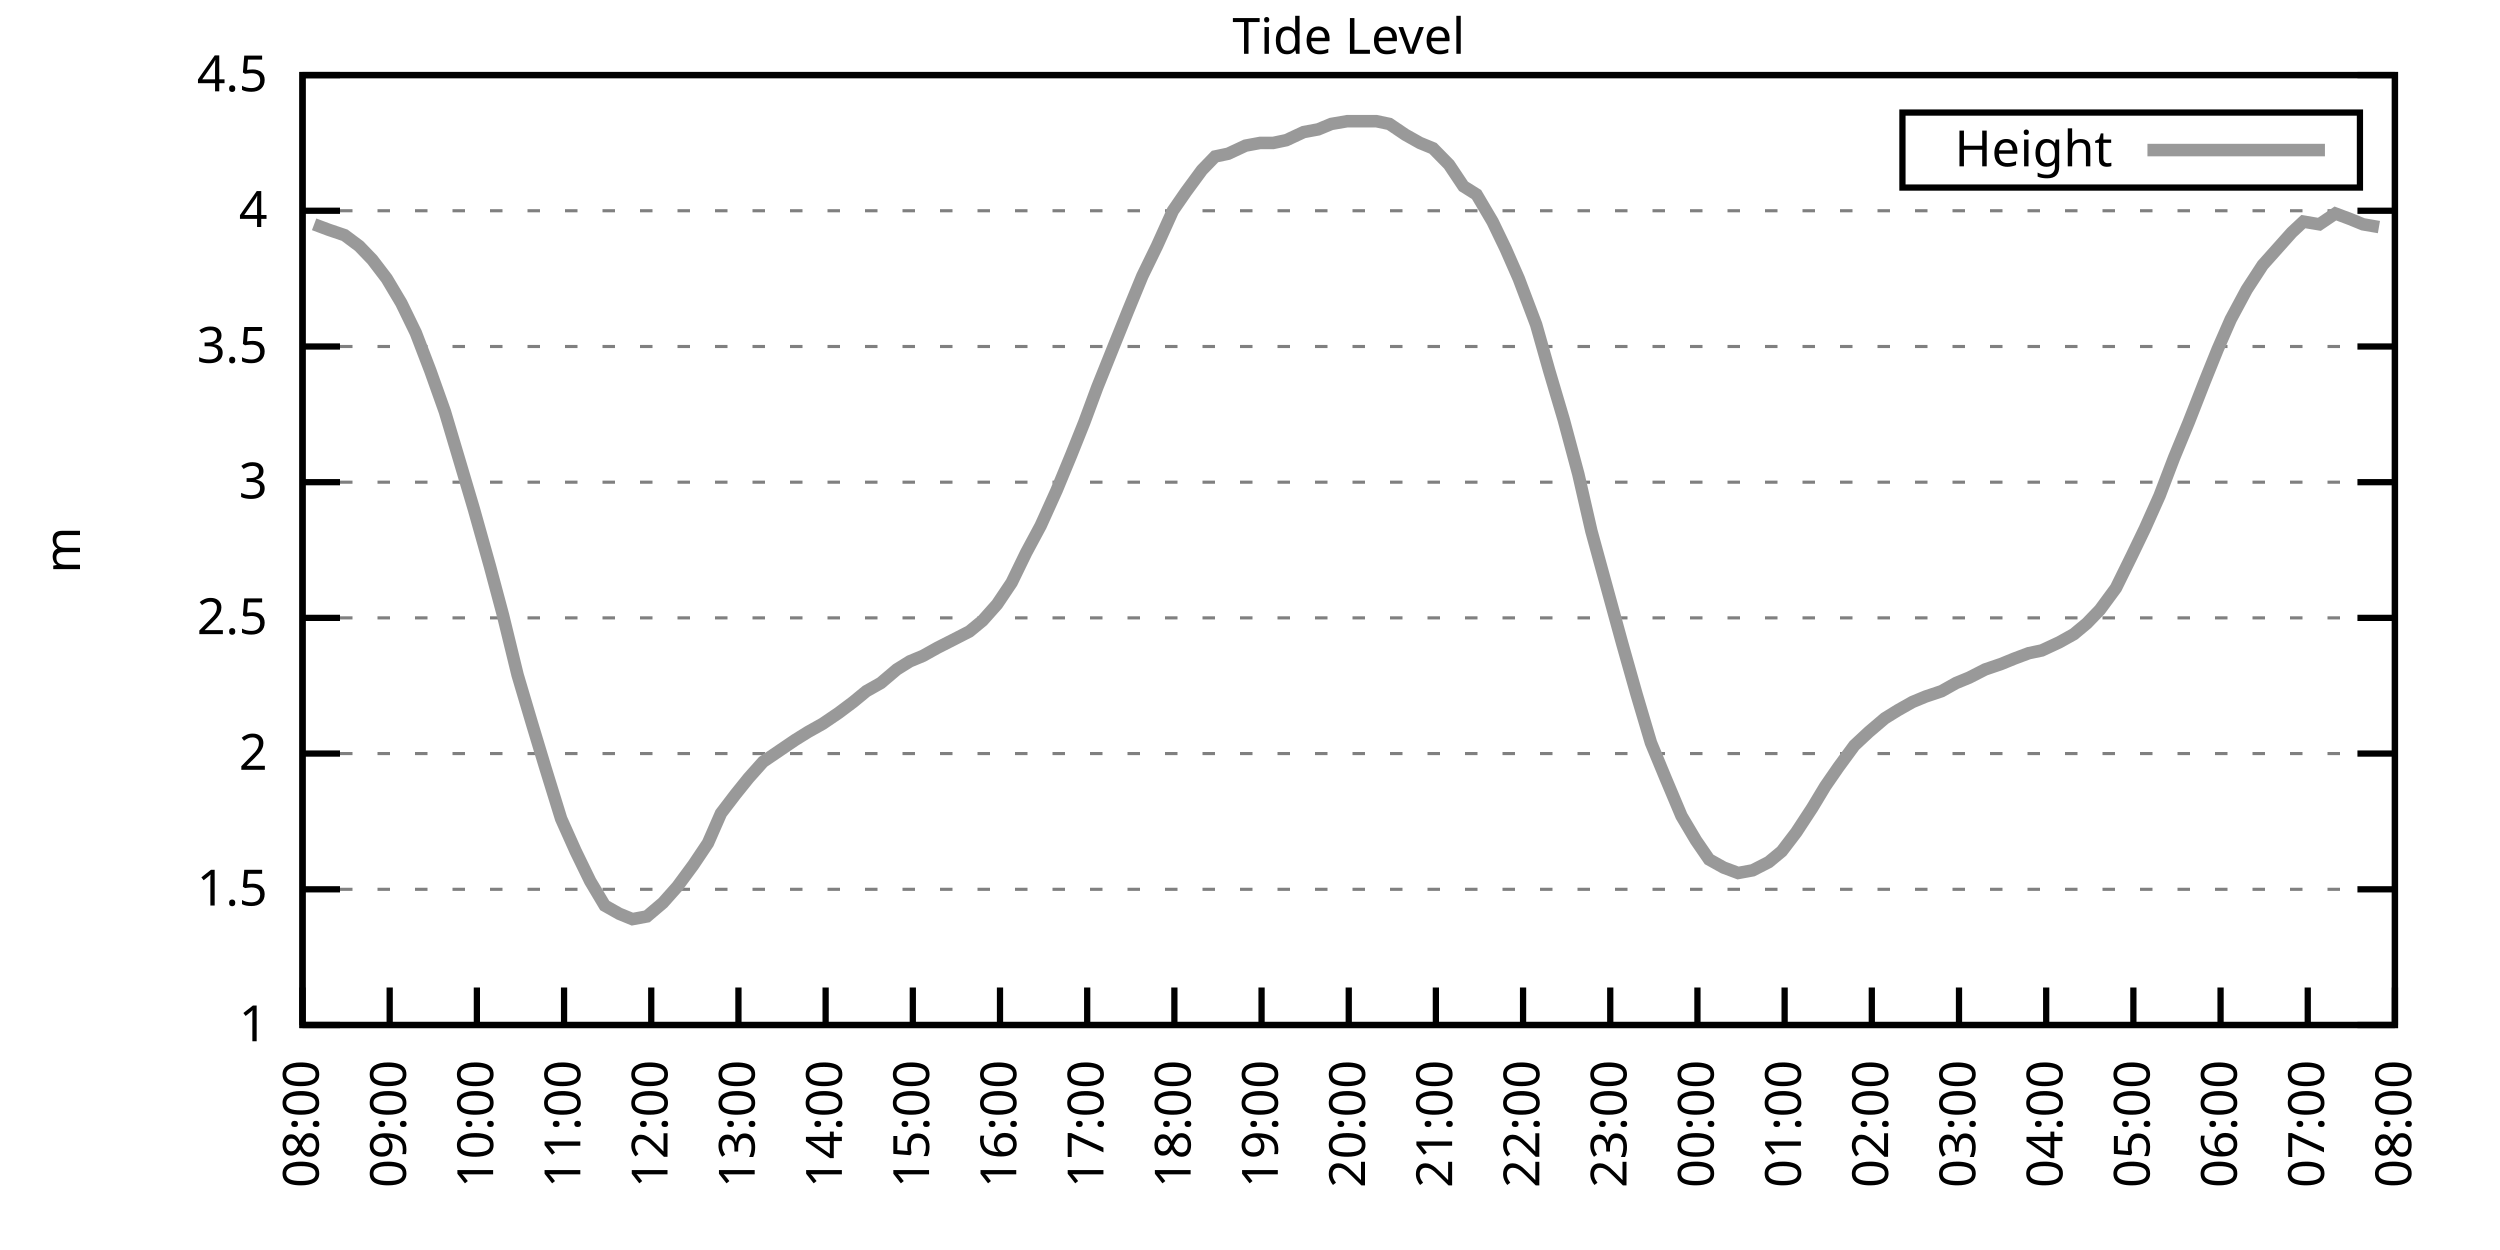
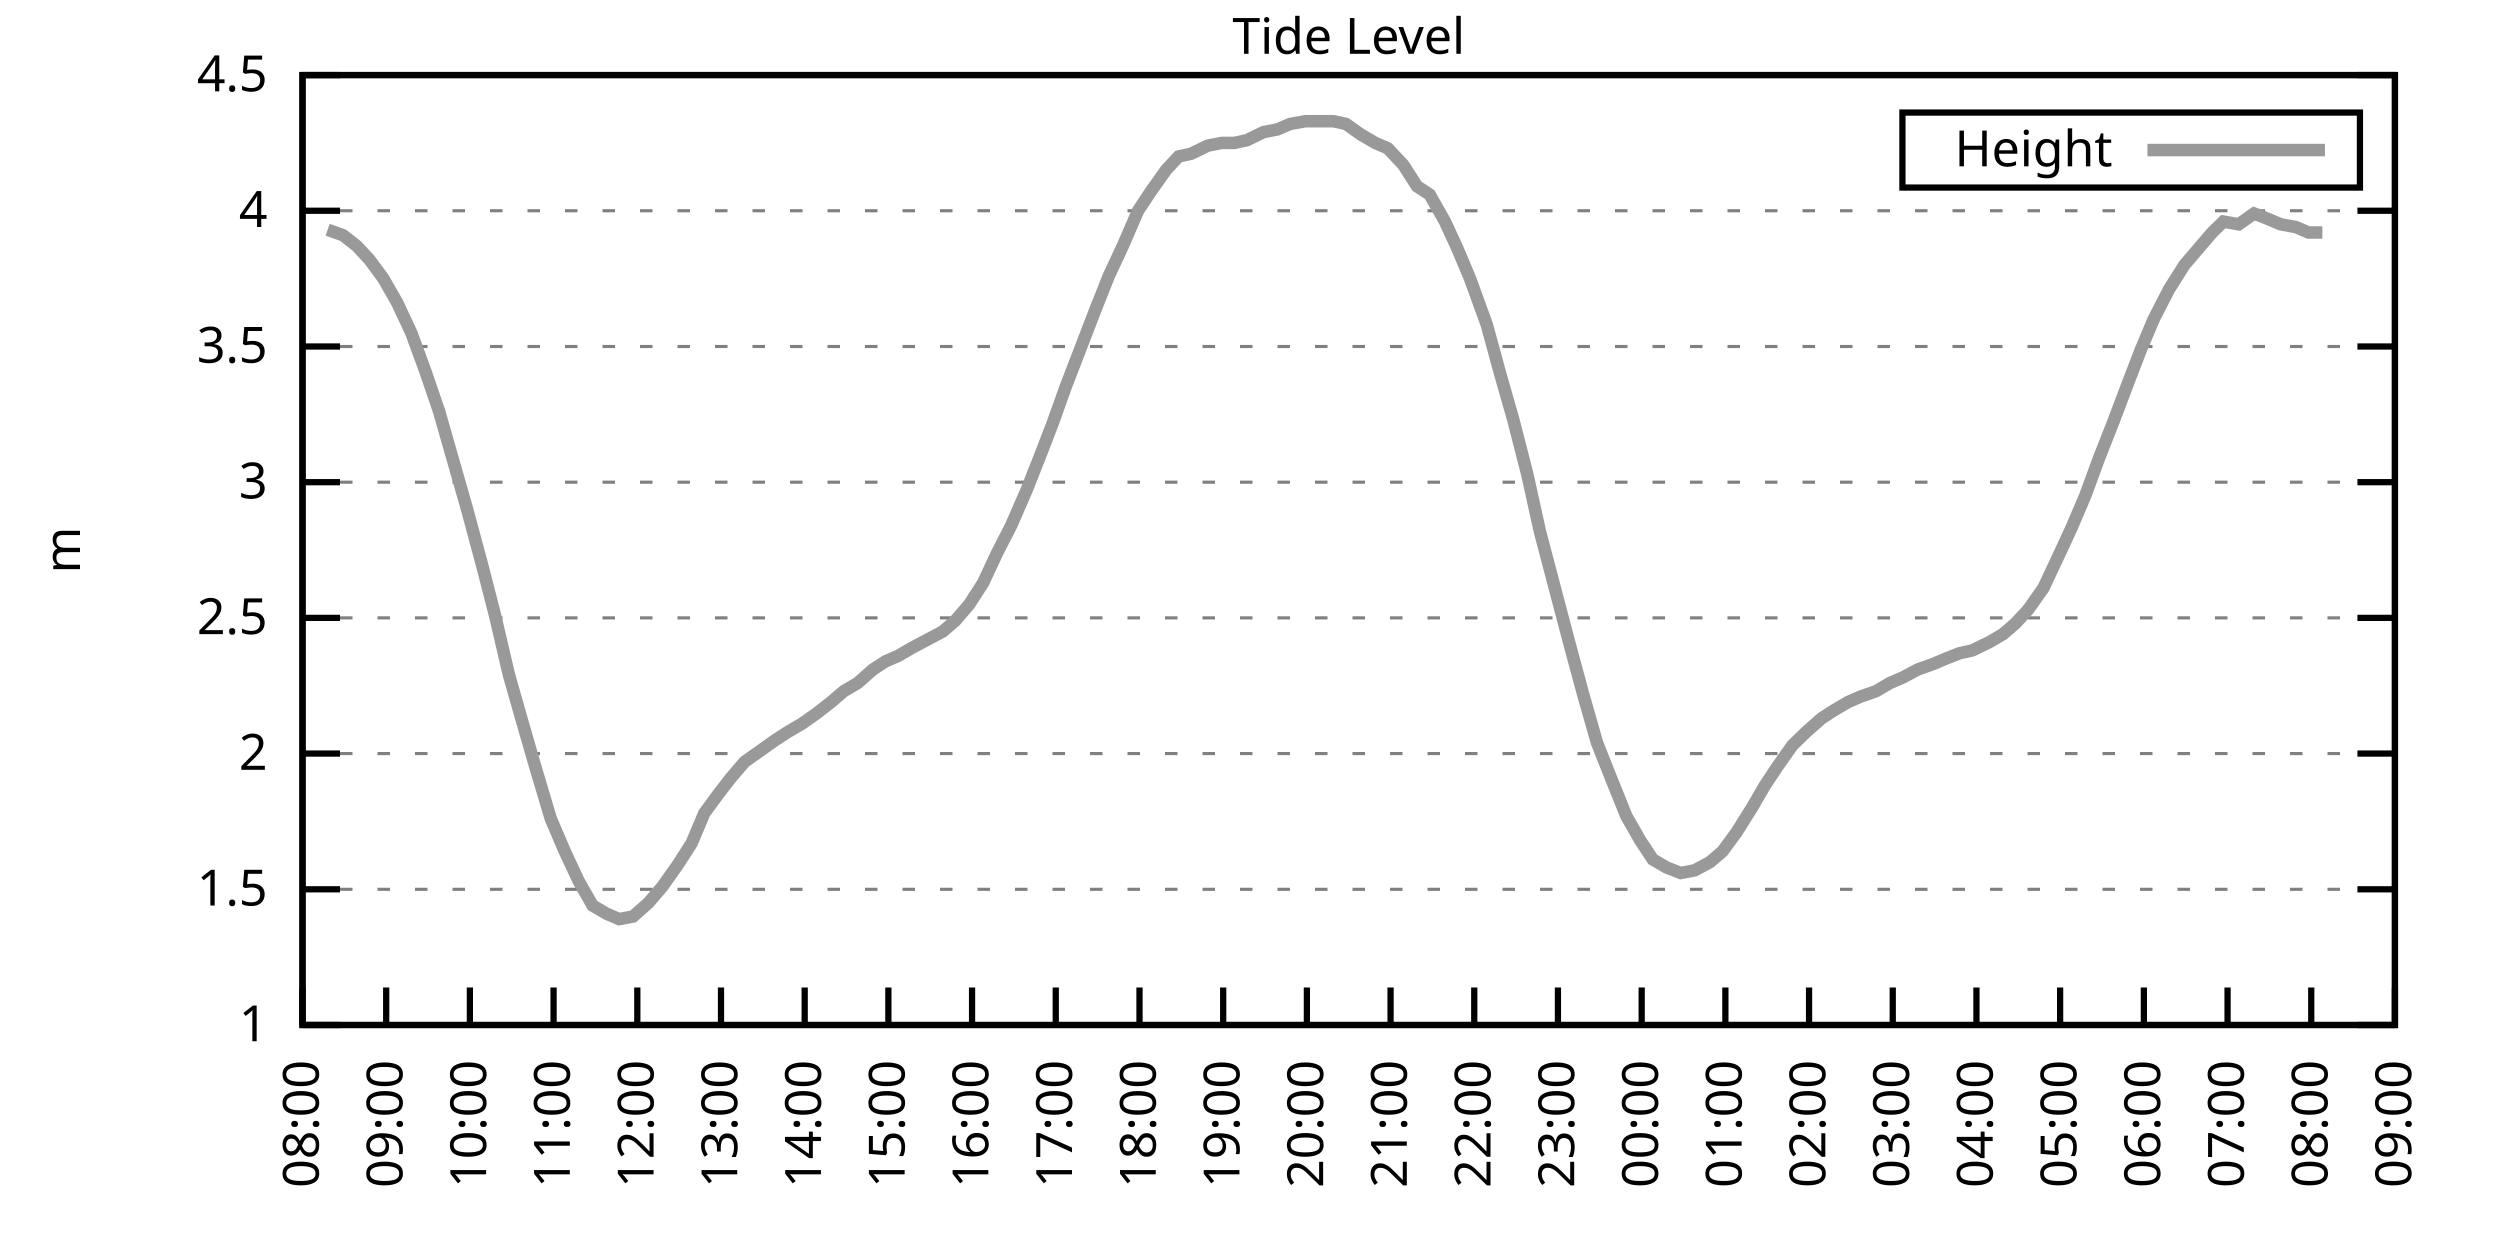
<svg xmlns="http://www.w3.org/2000/svg" xmlns:xlink="http://www.w3.org/1999/xlink" width="400" height="200" viewBox="0 0 400 200">
  <g id="gnuplot_canvas">
    <rect x="0" y="0" width="400" height="200" fill="none" />
    <defs>
      <circle id="gpDot" r="0.5" stroke-width="0.5" stroke="currentColor" />
      <path id="gpPt0" stroke-width="0.333" stroke="currentColor" d="M-1,0 h2 M0,-1 v2" />
      <path id="gpPt1" stroke-width="0.333" stroke="currentColor" d="M-1,-1 L1,1 M1,-1 L-1,1" />
      <path id="gpPt2" stroke-width="0.333" stroke="currentColor" d="M-1,0 L1,0 M0,-1 L0,1 M-1,-1 L1,1 M-1,1 L1,-1" />
      <rect id="gpPt3" stroke-width="0.333" stroke="currentColor" x="-1" y="-1" width="2" height="2" />
      <rect id="gpPt4" stroke-width="0.333" stroke="currentColor" fill="currentColor" x="-1" y="-1" width="2" height="2" />
      <circle id="gpPt5" stroke-width="0.333" stroke="currentColor" cx="0" cy="0" r="1" />
      <use xlink:href="#gpPt5" id="gpPt6" fill="currentColor" stroke="none" />
      <path id="gpPt7" stroke-width="0.333" stroke="currentColor" d="M0,-1.33 L-1.33,0.67 L1.33,0.67 z" />
      <use xlink:href="#gpPt7" id="gpPt8" fill="currentColor" stroke="none" />
      <use xlink:href="#gpPt7" id="gpPt9" stroke="currentColor" transform="rotate(180)" />
      <use xlink:href="#gpPt9" id="gpPt10" fill="currentColor" stroke="none" />
      <use xlink:href="#gpPt3" id="gpPt11" stroke="currentColor" transform="rotate(45)" />
      <use xlink:href="#gpPt11" id="gpPt12" fill="currentColor" stroke="none" />
      <path id="gpPt13" stroke-width="0.333" stroke="currentColor" d="M0,1.330 L1.265,0.411 L0.782,-1.067 L-0.782,-1.076 L-1.265,0.411 z" />
      <use xlink:href="#gpPt13" id="gpPt14" fill="currentColor" stroke="none" />
      <filter id="textbox" filterUnits="objectBoundingBox" x="0" y="0" height="1" width="1">
        <feFlood flood-color="white" flood-opacity="1" result="bgnd" />
        <feComposite in="SourceGraphic" in2="bgnd" operator="atop" />
      </filter>
      <filter id="greybox" filterUnits="objectBoundingBox" x="0" y="0" height="1" width="1">
        <feFlood flood-color="lightgrey" flood-opacity="1" result="grey" />
        <feComposite in="SourceGraphic" in2="grey" operator="atop" />
      </filter>
    </defs>
    <g fill="none" color="white" stroke="currentColor" stroke-width="1.00" stroke-linecap="butt" stroke-linejoin="miter">
</g>
    <g fill="none" color="black" stroke="currentColor" stroke-width="1.00" stroke-linecap="butt" stroke-linejoin="miter">
      <g stroke="none" shape-rendering="crispEdges">
        <polygon fill="rgb(255, 255, 255)" points="48.40,164.00 383.18,164.00 383.18,12.02 48.40,12.02 " />
      </g>
    </g>
    <g fill="none" color="black" stroke="currentColor" stroke-width="1.00" stroke-linecap="butt" stroke-linejoin="miter">
</g>
    <g fill="none" color="black" stroke="black" stroke-width="0.50" stroke-linecap="butt" stroke-linejoin="miter">
</g>
    <g fill="none" color="gray" stroke="currentColor" stroke-width="0.50" stroke-linecap="butt" stroke-linejoin="miter">
      <path stroke="gray" stroke-dasharray="2,4" class="gridline" d="M48.40,164.00 L383.19,164.00  " />
    </g>
    <g fill="none" color="gray" stroke="gray" stroke-width="1.00" stroke-linecap="butt" stroke-linejoin="miter">
</g>
    <g fill="none" color="black" stroke="currentColor" stroke-width="1.00" stroke-linecap="butt" stroke-linejoin="miter">
      <path stroke="black" d="M48.40,164.00 L54.40,164.00 M383.19,164.00 L377.19,164.00  " />
      <g transform="translate(42.80,166.60)" stroke="none" fill="black" font-family="Sans" font-size="8.00" text-anchor="end">
        <text>
          <tspan font-family="Sans"> 1</tspan>
        </text>
      </g>
    </g>
    <g fill="none" color="black" stroke="currentColor" stroke-width="1.00" stroke-linecap="butt" stroke-linejoin="miter">
</g>
    <g fill="none" color="black" stroke="black" stroke-width="0.50" stroke-linecap="butt" stroke-linejoin="miter">
</g>
    <g fill="none" color="gray" stroke="currentColor" stroke-width="0.50" stroke-linecap="butt" stroke-linejoin="miter">
      <path stroke="gray" stroke-dasharray="2,4" class="gridline" d="M48.40,142.29 L383.19,142.29  " />
    </g>
    <g fill="none" color="gray" stroke="gray" stroke-width="1.00" stroke-linecap="butt" stroke-linejoin="miter">
</g>
    <g fill="none" color="black" stroke="currentColor" stroke-width="1.00" stroke-linecap="butt" stroke-linejoin="miter">
      <path stroke="black" d="M48.40,142.29 L54.40,142.29 M383.19,142.29 L377.19,142.29  " />
      <g transform="translate(42.80,144.89)" stroke="none" fill="black" font-family="Sans" font-size="8.00" text-anchor="end">
        <text>
          <tspan font-family="Sans"> 1.5</tspan>
        </text>
      </g>
    </g>
    <g fill="none" color="black" stroke="currentColor" stroke-width="1.00" stroke-linecap="butt" stroke-linejoin="miter">
</g>
    <g fill="none" color="black" stroke="black" stroke-width="0.50" stroke-linecap="butt" stroke-linejoin="miter">
</g>
    <g fill="none" color="gray" stroke="currentColor" stroke-width="0.50" stroke-linecap="butt" stroke-linejoin="miter">
      <path stroke="gray" stroke-dasharray="2,4" class="gridline" d="M48.40,120.57 L383.19,120.57  " />
    </g>
    <g fill="none" color="gray" stroke="gray" stroke-width="1.00" stroke-linecap="butt" stroke-linejoin="miter">
</g>
    <g fill="none" color="black" stroke="currentColor" stroke-width="1.00" stroke-linecap="butt" stroke-linejoin="miter">
      <path stroke="black" d="M48.40,120.57 L54.40,120.57 M383.19,120.57 L377.19,120.57  " />
      <g transform="translate(42.80,123.17)" stroke="none" fill="black" font-family="Sans" font-size="8.00" text-anchor="end">
        <text>
          <tspan font-family="Sans"> 2</tspan>
        </text>
      </g>
    </g>
    <g fill="none" color="black" stroke="currentColor" stroke-width="1.00" stroke-linecap="butt" stroke-linejoin="miter">
</g>
    <g fill="none" color="black" stroke="black" stroke-width="0.50" stroke-linecap="butt" stroke-linejoin="miter">
</g>
    <g fill="none" color="gray" stroke="currentColor" stroke-width="0.50" stroke-linecap="butt" stroke-linejoin="miter">
      <path stroke="gray" stroke-dasharray="2,4" class="gridline" d="M48.40,98.86 L383.19,98.86  " />
    </g>
    <g fill="none" color="gray" stroke="gray" stroke-width="1.00" stroke-linecap="butt" stroke-linejoin="miter">
</g>
    <g fill="none" color="black" stroke="currentColor" stroke-width="1.00" stroke-linecap="butt" stroke-linejoin="miter">
      <path stroke="black" d="M48.40,98.86 L54.40,98.86 M383.19,98.86 L377.19,98.86  " />
      <g transform="translate(42.80,101.46)" stroke="none" fill="black" font-family="Sans" font-size="8.00" text-anchor="end">
        <text>
          <tspan font-family="Sans"> 2.5</tspan>
        </text>
      </g>
    </g>
    <g fill="none" color="black" stroke="currentColor" stroke-width="1.00" stroke-linecap="butt" stroke-linejoin="miter">
</g>
    <g fill="none" color="black" stroke="black" stroke-width="0.50" stroke-linecap="butt" stroke-linejoin="miter">
</g>
    <g fill="none" color="gray" stroke="currentColor" stroke-width="0.50" stroke-linecap="butt" stroke-linejoin="miter">
      <path stroke="gray" stroke-dasharray="2,4" class="gridline" d="M48.40,77.15 L383.19,77.15  " />
    </g>
    <g fill="none" color="gray" stroke="gray" stroke-width="1.00" stroke-linecap="butt" stroke-linejoin="miter">
</g>
    <g fill="none" color="black" stroke="currentColor" stroke-width="1.00" stroke-linecap="butt" stroke-linejoin="miter">
      <path stroke="black" d="M48.40,77.15 L54.40,77.15 M383.19,77.15 L377.19,77.15  " />
      <g transform="translate(42.80,79.75)" stroke="none" fill="black" font-family="Sans" font-size="8.00" text-anchor="end">
        <text>
          <tspan font-family="Sans"> 3</tspan>
        </text>
      </g>
    </g>
    <g fill="none" color="black" stroke="currentColor" stroke-width="1.00" stroke-linecap="butt" stroke-linejoin="miter">
</g>
    <g fill="none" color="black" stroke="black" stroke-width="0.50" stroke-linecap="butt" stroke-linejoin="miter">
</g>
    <g fill="none" color="gray" stroke="currentColor" stroke-width="0.50" stroke-linecap="butt" stroke-linejoin="miter">
      <path stroke="gray" stroke-dasharray="2,4" class="gridline" d="M48.40,55.44 L383.19,55.44  " />
    </g>
    <g fill="none" color="gray" stroke="gray" stroke-width="1.00" stroke-linecap="butt" stroke-linejoin="miter">
</g>
    <g fill="none" color="black" stroke="currentColor" stroke-width="1.00" stroke-linecap="butt" stroke-linejoin="miter">
      <path stroke="black" d="M48.40,55.44 L54.40,55.44 M383.19,55.44 L377.19,55.44  " />
      <g transform="translate(42.80,58.04)" stroke="none" fill="black" font-family="Sans" font-size="8.00" text-anchor="end">
        <text>
          <tspan font-family="Sans"> 3.5</tspan>
        </text>
      </g>
    </g>
    <g fill="none" color="black" stroke="currentColor" stroke-width="1.00" stroke-linecap="butt" stroke-linejoin="miter">
</g>
    <g fill="none" color="black" stroke="black" stroke-width="0.50" stroke-linecap="butt" stroke-linejoin="miter">
</g>
    <g fill="none" color="gray" stroke="currentColor" stroke-width="0.50" stroke-linecap="butt" stroke-linejoin="miter">
      <path stroke="gray" stroke-dasharray="2,4" class="gridline" d="M48.40,33.72 L383.19,33.72  " />
    </g>
    <g fill="none" color="gray" stroke="gray" stroke-width="1.00" stroke-linecap="butt" stroke-linejoin="miter">
</g>
    <g fill="none" color="black" stroke="currentColor" stroke-width="1.00" stroke-linecap="butt" stroke-linejoin="miter">
      <path stroke="black" d="M48.40,33.72 L54.40,33.72 M383.19,33.72 L377.19,33.72  " />
      <g transform="translate(42.80,36.32)" stroke="none" fill="black" font-family="Sans" font-size="8.00" text-anchor="end">
        <text>
          <tspan font-family="Sans"> 4</tspan>
        </text>
      </g>
    </g>
    <g fill="none" color="black" stroke="currentColor" stroke-width="1.00" stroke-linecap="butt" stroke-linejoin="miter">
</g>
    <g fill="none" color="black" stroke="black" stroke-width="0.50" stroke-linecap="butt" stroke-linejoin="miter">
</g>
    <g fill="none" color="gray" stroke="currentColor" stroke-width="0.50" stroke-linecap="butt" stroke-linejoin="miter">
      <path stroke="gray" stroke-dasharray="2,4" class="gridline" d="M48.40,12.01 L383.19,12.01  " />
    </g>
    <g fill="none" color="gray" stroke="gray" stroke-width="1.00" stroke-linecap="butt" stroke-linejoin="miter">
</g>
    <g fill="none" color="black" stroke="currentColor" stroke-width="1.00" stroke-linecap="butt" stroke-linejoin="miter">
      <path stroke="black" d="M48.40,12.01 L54.40,12.01 M383.19,12.01 L377.19,12.01  " />
      <g transform="translate(42.80,14.61)" stroke="none" fill="black" font-family="Sans" font-size="8.00" text-anchor="end">
        <text>
          <tspan font-family="Sans"> 4.5</tspan>
        </text>
      </g>
    </g>
    <g fill="none" color="black" stroke="currentColor" stroke-width="1.00" stroke-linecap="butt" stroke-linejoin="miter">
      <path stroke="black" d="M48.40,164.00 L48.40,158.00  " />
      <g transform="translate(51.00,169.60) rotate(270.00)" stroke="none" fill="black" font-family="Sans" font-size="8.00" text-anchor="end">
        <text>
          <tspan font-family="Sans">08:00</tspan>
        </text>
      </g>
    </g>
    <g fill="none" color="black" stroke="currentColor" stroke-width="1.00" stroke-linecap="butt" stroke-linejoin="miter">
-       <path stroke="black" d="M62.35,164.00 L62.35,158.00  " />
-       <g transform="translate(64.95,169.60) rotate(270.00)" stroke="none" fill="black" font-family="Sans" font-size="8.00" text-anchor="end">
+       <path stroke="black" d="M61.79,164.00 L61.79,158.00  " />
+       <g transform="translate(64.39,169.60) rotate(270.00)" stroke="none" fill="black" font-family="Sans" font-size="8.00" text-anchor="end">
        <text>
          <tspan font-family="Sans">09:00</tspan>
        </text>
      </g>
    </g>
    <g fill="none" color="black" stroke="currentColor" stroke-width="1.00" stroke-linecap="butt" stroke-linejoin="miter">
-       <path stroke="black" d="M76.30,164.00 L76.30,158.00  " />
-       <g transform="translate(78.90,169.60) rotate(270.00)" stroke="none" fill="black" font-family="Sans" font-size="8.00" text-anchor="end">
+       <path stroke="black" d="M75.18,164.00 L75.18,158.00  " />
+       <g transform="translate(77.78,169.60) rotate(270.00)" stroke="none" fill="black" font-family="Sans" font-size="8.00" text-anchor="end">
        <text>
          <tspan font-family="Sans">10:00</tspan>
        </text>
      </g>
    </g>
    <g fill="none" color="black" stroke="currentColor" stroke-width="1.00" stroke-linecap="butt" stroke-linejoin="miter">
-       <path stroke="black" d="M90.25,164.00 L90.25,158.00  " />
-       <g transform="translate(92.85,169.60) rotate(270.00)" stroke="none" fill="black" font-family="Sans" font-size="8.00" text-anchor="end">
+       <path stroke="black" d="M88.57,164.00 L88.57,158.00  " />
+       <g transform="translate(91.17,169.60) rotate(270.00)" stroke="none" fill="black" font-family="Sans" font-size="8.00" text-anchor="end">
        <text>
          <tspan font-family="Sans">11:00</tspan>
        </text>
      </g>
    </g>
    <g fill="none" color="black" stroke="currentColor" stroke-width="1.00" stroke-linecap="butt" stroke-linejoin="miter">
-       <path stroke="black" d="M104.20,164.00 L104.20,158.00  " />
-       <g transform="translate(106.80,169.60) rotate(270.00)" stroke="none" fill="black" font-family="Sans" font-size="8.00" text-anchor="end">
+       <path stroke="black" d="M101.97,164.00 L101.97,158.00  " />
+       <g transform="translate(104.57,169.60) rotate(270.00)" stroke="none" fill="black" font-family="Sans" font-size="8.00" text-anchor="end">
        <text>
          <tspan font-family="Sans">12:00</tspan>
        </text>
      </g>
    </g>
    <g fill="none" color="black" stroke="currentColor" stroke-width="1.00" stroke-linecap="butt" stroke-linejoin="miter">
-       <path stroke="black" d="M118.15,164.00 L118.15,158.00  " />
-       <g transform="translate(120.75,169.60) rotate(270.00)" stroke="none" fill="black" font-family="Sans" font-size="8.00" text-anchor="end">
+       <path stroke="black" d="M115.36,164.00 L115.36,158.00  " />
+       <g transform="translate(117.96,169.60) rotate(270.00)" stroke="none" fill="black" font-family="Sans" font-size="8.00" text-anchor="end">
        <text>
          <tspan font-family="Sans">13:00</tspan>
        </text>
      </g>
    </g>
    <g fill="none" color="black" stroke="currentColor" stroke-width="1.00" stroke-linecap="butt" stroke-linejoin="miter">
-       <path stroke="black" d="M132.10,164.00 L132.10,158.00  " />
-       <g transform="translate(134.70,169.60) rotate(270.00)" stroke="none" fill="black" font-family="Sans" font-size="8.00" text-anchor="end">
+       <path stroke="black" d="M128.75,164.00 L128.75,158.00  " />
+       <g transform="translate(131.35,169.60) rotate(270.00)" stroke="none" fill="black" font-family="Sans" font-size="8.00" text-anchor="end">
        <text>
          <tspan font-family="Sans">14:00</tspan>
        </text>
      </g>
    </g>
    <g fill="none" color="black" stroke="currentColor" stroke-width="1.00" stroke-linecap="butt" stroke-linejoin="miter">
-       <path stroke="black" d="M146.05,164.00 L146.05,158.00  " />
-       <g transform="translate(148.65,169.60) rotate(270.00)" stroke="none" fill="black" font-family="Sans" font-size="8.00" text-anchor="end">
+       <path stroke="black" d="M142.14,164.00 L142.14,158.00  " />
+       <g transform="translate(144.74,169.60) rotate(270.00)" stroke="none" fill="black" font-family="Sans" font-size="8.00" text-anchor="end">
        <text>
          <tspan font-family="Sans">15:00</tspan>
        </text>
      </g>
    </g>
    <g fill="none" color="black" stroke="currentColor" stroke-width="1.00" stroke-linecap="butt" stroke-linejoin="miter">
-       <path stroke="black" d="M160.00,164.00 L160.00,158.00  " />
-       <g transform="translate(162.60,169.60) rotate(270.00)" stroke="none" fill="black" font-family="Sans" font-size="8.00" text-anchor="end">
+       <path stroke="black" d="M155.53,164.00 L155.53,158.00  " />
+       <g transform="translate(158.13,169.60) rotate(270.00)" stroke="none" fill="black" font-family="Sans" font-size="8.00" text-anchor="end">
        <text>
          <tspan font-family="Sans">16:00</tspan>
        </text>
      </g>
    </g>
    <g fill="none" color="black" stroke="currentColor" stroke-width="1.00" stroke-linecap="butt" stroke-linejoin="miter">
-       <path stroke="black" d="M173.95,164.00 L173.95,158.00  " />
-       <g transform="translate(176.55,169.60) rotate(270.00)" stroke="none" fill="black" font-family="Sans" font-size="8.00" text-anchor="end">
+       <path stroke="black" d="M168.92,164.00 L168.92,158.00  " />
+       <g transform="translate(171.52,169.60) rotate(270.00)" stroke="none" fill="black" font-family="Sans" font-size="8.00" text-anchor="end">
        <text>
          <tspan font-family="Sans">17:00</tspan>
        </text>
      </g>
    </g>
    <g fill="none" color="black" stroke="currentColor" stroke-width="1.00" stroke-linecap="butt" stroke-linejoin="miter">
-       <path stroke="black" d="M187.90,164.00 L187.90,158.00  " />
-       <g transform="translate(190.50,169.60) rotate(270.00)" stroke="none" fill="black" font-family="Sans" font-size="8.00" text-anchor="end">
+       <path stroke="black" d="M182.32,164.00 L182.32,158.00  " />
+       <g transform="translate(184.92,169.60) rotate(270.00)" stroke="none" fill="black" font-family="Sans" font-size="8.00" text-anchor="end">
        <text>
          <tspan font-family="Sans">18:00</tspan>
        </text>
      </g>
    </g>
    <g fill="none" color="black" stroke="currentColor" stroke-width="1.00" stroke-linecap="butt" stroke-linejoin="miter">
-       <path stroke="black" d="M201.85,164.00 L201.85,158.00  " />
-       <g transform="translate(204.45,169.60) rotate(270.00)" stroke="none" fill="black" font-family="Sans" font-size="8.00" text-anchor="end">
+       <path stroke="black" d="M195.71,164.00 L195.71,158.00  " />
+       <g transform="translate(198.31,169.60) rotate(270.00)" stroke="none" fill="black" font-family="Sans" font-size="8.00" text-anchor="end">
        <text>
          <tspan font-family="Sans">19:00</tspan>
        </text>
      </g>
    </g>
    <g fill="none" color="black" stroke="currentColor" stroke-width="1.00" stroke-linecap="butt" stroke-linejoin="miter">
-       <path stroke="black" d="M215.80,164.00 L215.80,158.00  " />
-       <g transform="translate(218.40,169.60) rotate(270.00)" stroke="none" fill="black" font-family="Sans" font-size="8.00" text-anchor="end">
+       <path stroke="black" d="M209.10,164.00 L209.10,158.00  " />
+       <g transform="translate(211.70,169.60) rotate(270.00)" stroke="none" fill="black" font-family="Sans" font-size="8.00" text-anchor="end">
        <text>
          <tspan font-family="Sans">20:00</tspan>
        </text>
      </g>
    </g>
    <g fill="none" color="black" stroke="currentColor" stroke-width="1.00" stroke-linecap="butt" stroke-linejoin="miter">
-       <path stroke="black" d="M229.74,164.00 L229.74,158.00  " />
-       <g transform="translate(232.34,169.60) rotate(270.00)" stroke="none" fill="black" font-family="Sans" font-size="8.00" text-anchor="end">
+       <path stroke="black" d="M222.49,164.00 L222.49,158.00  " />
+       <g transform="translate(225.09,169.60) rotate(270.00)" stroke="none" fill="black" font-family="Sans" font-size="8.00" text-anchor="end">
        <text>
          <tspan font-family="Sans">21:00</tspan>
        </text>
      </g>
    </g>
    <g fill="none" color="black" stroke="currentColor" stroke-width="1.00" stroke-linecap="butt" stroke-linejoin="miter">
-       <path stroke="black" d="M243.69,164.00 L243.69,158.00  " />
-       <g transform="translate(246.29,169.60) rotate(270.00)" stroke="none" fill="black" font-family="Sans" font-size="8.00" text-anchor="end">
+       <path stroke="black" d="M235.88,164.00 L235.88,158.00  " />
+       <g transform="translate(238.48,169.60) rotate(270.00)" stroke="none" fill="black" font-family="Sans" font-size="8.00" text-anchor="end">
        <text>
          <tspan font-family="Sans">22:00</tspan>
        </text>
      </g>
    </g>
    <g fill="none" color="black" stroke="currentColor" stroke-width="1.00" stroke-linecap="butt" stroke-linejoin="miter">
-       <path stroke="black" d="M257.64,164.00 L257.64,158.00  " />
-       <g transform="translate(260.24,169.60) rotate(270.00)" stroke="none" fill="black" font-family="Sans" font-size="8.00" text-anchor="end">
+       <path stroke="black" d="M249.27,164.00 L249.27,158.00  " />
+       <g transform="translate(251.87,169.60) rotate(270.00)" stroke="none" fill="black" font-family="Sans" font-size="8.00" text-anchor="end">
        <text>
          <tspan font-family="Sans">23:00</tspan>
        </text>
      </g>
    </g>
    <g fill="none" color="black" stroke="currentColor" stroke-width="1.00" stroke-linecap="butt" stroke-linejoin="miter">
-       <path stroke="black" d="M271.59,164.00 L271.59,158.00  " />
-       <g transform="translate(274.19,169.60) rotate(270.00)" stroke="none" fill="black" font-family="Sans" font-size="8.00" text-anchor="end">
+       <path stroke="black" d="M262.67,164.00 L262.67,158.00  " />
+       <g transform="translate(265.27,169.60) rotate(270.00)" stroke="none" fill="black" font-family="Sans" font-size="8.00" text-anchor="end">
        <text>
          <tspan font-family="Sans">00:00</tspan>
        </text>
      </g>
    </g>
    <g fill="none" color="black" stroke="currentColor" stroke-width="1.00" stroke-linecap="butt" stroke-linejoin="miter">
-       <path stroke="black" d="M285.54,164.00 L285.54,158.00  " />
-       <g transform="translate(288.14,169.60) rotate(270.00)" stroke="none" fill="black" font-family="Sans" font-size="8.00" text-anchor="end">
+       <path stroke="black" d="M276.06,164.00 L276.06,158.00  " />
+       <g transform="translate(278.66,169.60) rotate(270.00)" stroke="none" fill="black" font-family="Sans" font-size="8.00" text-anchor="end">
        <text>
          <tspan font-family="Sans">01:00</tspan>
        </text>
      </g>
    </g>
    <g fill="none" color="black" stroke="currentColor" stroke-width="1.00" stroke-linecap="butt" stroke-linejoin="miter">
-       <path stroke="black" d="M299.49,164.00 L299.49,158.00  " />
-       <g transform="translate(302.09,169.60) rotate(270.00)" stroke="none" fill="black" font-family="Sans" font-size="8.00" text-anchor="end">
+       <path stroke="black" d="M289.45,164.00 L289.45,158.00  " />
+       <g transform="translate(292.05,169.60) rotate(270.00)" stroke="none" fill="black" font-family="Sans" font-size="8.00" text-anchor="end">
        <text>
          <tspan font-family="Sans">02:00</tspan>
        </text>
      </g>
    </g>
    <g fill="none" color="black" stroke="currentColor" stroke-width="1.00" stroke-linecap="butt" stroke-linejoin="miter">
-       <path stroke="black" d="M313.44,164.00 L313.44,158.00  " />
-       <g transform="translate(316.04,169.60) rotate(270.00)" stroke="none" fill="black" font-family="Sans" font-size="8.00" text-anchor="end">
+       <path stroke="black" d="M302.84,164.00 L302.84,158.00  " />
+       <g transform="translate(305.44,169.60) rotate(270.00)" stroke="none" fill="black" font-family="Sans" font-size="8.00" text-anchor="end">
        <text>
          <tspan font-family="Sans">03:00</tspan>
        </text>
      </g>
    </g>
    <g fill="none" color="black" stroke="currentColor" stroke-width="1.00" stroke-linecap="butt" stroke-linejoin="miter">
-       <path stroke="black" d="M327.39,164.00 L327.39,158.00  " />
-       <g transform="translate(329.99,169.60) rotate(270.00)" stroke="none" fill="black" font-family="Sans" font-size="8.00" text-anchor="end">
+       <path stroke="black" d="M316.23,164.00 L316.23,158.00  " />
+       <g transform="translate(318.83,169.60) rotate(270.00)" stroke="none" fill="black" font-family="Sans" font-size="8.00" text-anchor="end">
        <text>
          <tspan font-family="Sans">04:00</tspan>
        </text>
      </g>
    </g>
    <g fill="none" color="black" stroke="currentColor" stroke-width="1.00" stroke-linecap="butt" stroke-linejoin="miter">
-       <path stroke="black" d="M341.34,164.00 L341.34,158.00  " />
-       <g transform="translate(343.94,169.60) rotate(270.00)" stroke="none" fill="black" font-family="Sans" font-size="8.00" text-anchor="end">
+       <path stroke="black" d="M329.62,164.00 L329.62,158.00  " />
+       <g transform="translate(332.22,169.60) rotate(270.00)" stroke="none" fill="black" font-family="Sans" font-size="8.00" text-anchor="end">
        <text>
          <tspan font-family="Sans">05:00</tspan>
        </text>
      </g>
    </g>
    <g fill="none" color="black" stroke="currentColor" stroke-width="1.00" stroke-linecap="butt" stroke-linejoin="miter">
-       <path stroke="black" d="M355.29,164.00 L355.29,158.00  " />
-       <g transform="translate(357.89,169.60) rotate(270.00)" stroke="none" fill="black" font-family="Sans" font-size="8.00" text-anchor="end">
+       <path stroke="black" d="M343.02,164.00 L343.02,158.00  " />
+       <g transform="translate(345.62,169.60) rotate(270.00)" stroke="none" fill="black" font-family="Sans" font-size="8.00" text-anchor="end">
        <text>
          <tspan font-family="Sans">06:00</tspan>
        </text>
      </g>
    </g>
    <g fill="none" color="black" stroke="currentColor" stroke-width="1.00" stroke-linecap="butt" stroke-linejoin="miter">
-       <path stroke="black" d="M369.24,164.00 L369.24,158.00  " />
-       <g transform="translate(371.84,169.60) rotate(270.00)" stroke="none" fill="black" font-family="Sans" font-size="8.00" text-anchor="end">
+       <path stroke="black" d="M356.41,164.00 L356.41,158.00  " />
+       <g transform="translate(359.01,169.60) rotate(270.00)" stroke="none" fill="black" font-family="Sans" font-size="8.00" text-anchor="end">
        <text>
          <tspan font-family="Sans">07:00</tspan>
+         </text>
+       </g>
+     </g>
+     <g fill="none" color="black" stroke="currentColor" stroke-width="1.00" stroke-linecap="butt" stroke-linejoin="miter">
+       <path stroke="black" d="M369.80,164.00 L369.80,158.00  " />
+       <g transform="translate(372.40,169.60) rotate(270.00)" stroke="none" fill="black" font-family="Sans" font-size="8.00" text-anchor="end">
+         <text>
+           <tspan font-family="Sans">08:00</tspan>
        </text>
      </g>
    </g>
    <g fill="none" color="black" stroke="currentColor" stroke-width="1.00" stroke-linecap="butt" stroke-linejoin="miter">
      <path stroke="black" d="M383.19,164.00 L383.19,158.00  " />
      <g transform="translate(385.79,169.60) rotate(270.00)" stroke="none" fill="black" font-family="Sans" font-size="8.00" text-anchor="end">
        <text>
-           <tspan font-family="Sans">08:00</tspan>
+           <tspan font-family="Sans">09:00</tspan>
        </text>
      </g>
    </g>
    <g fill="none" color="black" stroke="currentColor" stroke-width="1.00" stroke-linecap="butt" stroke-linejoin="miter">
</g>
    <g fill="none" color="black" stroke="currentColor" stroke-width="1.00" stroke-linecap="butt" stroke-linejoin="miter">
      <path stroke="black" d="M48.40,12.01 L48.40,164.00 L383.19,164.00 L383.19,12.01 L48.40,12.01 Z  " />
    </g>
    <g fill="none" color="black" stroke="currentColor" stroke-width="1.00" stroke-linecap="butt" stroke-linejoin="miter">
</g>
    <g fill="none" color="black" stroke="currentColor" stroke-width="1.00" stroke-linecap="butt" stroke-linejoin="miter">
      <path stroke="black" d="M304.39,30.01 L304.39,18.01 L377.59,18.01 L377.59,30.01 L304.39,30.01 Z  " />
    </g>
    <g id="Tide_level_plot_1">
      <g fill="none" color="white" stroke="black" stroke-width="2.00" stroke-linecap="butt" stroke-linejoin="miter">
</g>
      <g fill="none" color="black" stroke="currentColor" stroke-width="2.00" stroke-linecap="butt" stroke-linejoin="miter">
        <g transform="translate(337.99,26.61)" stroke="none" fill="black" font-family="Sans" font-size="8.00" text-anchor="end">
          <text>
            <tspan font-family="Sans">Height</tspan>
          </text>
        </g>
      </g>
      <g fill="none" color="black" stroke="currentColor" stroke-width="2.00" stroke-linecap="butt" stroke-linejoin="miter">
-         <path stroke="rgb(153, 153, 153)" d="M343.59,24.01 L371.99,24.01 M50.26,35.89 L52.58,36.76 L55.14,37.63 L57.47,39.37 L59.56,41.54 L61.88,44.58   L64.21,48.49 L66.53,53.26 L68.86,59.34 L71.18,65.86 L73.51,73.67 L75.83,81.49 L78.39,90.61 L80.48,98.43   L82.81,107.98 L85.13,115.80 L87.23,122.75 L89.78,131.00 L92.11,136.21 L94.43,140.98 L96.76,144.89 L99.08,146.20   L101.18,147.06 L103.50,146.63 L106.06,144.46 L108.38,141.85 L110.94,138.38 L113.27,134.90 L115.36,130.13 L117.68,127.09   L119.78,124.48 L122.10,121.88 L124.66,120.14 L127.22,118.40 L129.31,117.10 L131.63,115.80 L134.19,114.06 L136.51,112.32   L138.61,110.59 L140.93,109.28 L143.49,107.11 L145.58,105.81 L147.67,104.94 L150.00,103.64 L152.56,102.34 L155.11,101.03   L157.21,99.30 L159.53,96.69 L161.86,93.22 L164.18,88.44 L166.51,84.10 L169.06,78.45 L171.39,72.81 L173.48,67.59   L175.57,61.95 L178.36,55.00 L180.46,49.79 L182.78,44.15 L185.11,39.37 L187.66,33.72 L189.76,30.68 L192.31,27.21   L194.41,25.04 L196.50,24.60 L199.29,23.30 L201.61,22.87 L203.71,22.87 L205.80,22.43 L208.59,21.13 L210.91,20.70   L213.01,19.83 L215.56,19.39 L217.89,19.39 L220.21,19.39 L222.30,19.83 L224.86,21.56 L227.19,22.87 L229.28,23.73   L231.84,26.34 L234.16,29.81 L236.25,31.12 L238.81,35.46 L240.90,39.80 L243.00,44.58 L245.79,51.96 L247.88,59.34   L250.20,67.16 L252.53,75.85 L254.62,84.97 L259.50,102.77 L261.83,111.02 L264.15,118.84 L266.48,124.48 L269.04,130.56   L271.36,134.47 L273.45,137.51 L275.78,138.81 L278.10,139.68 L280.43,139.25 L282.99,137.94 L285.08,136.21 L287.40,133.17   L289.96,129.26 L292.05,125.79 L294.15,122.75 L296.70,119.27 L299.03,117.10 L301.58,114.93 L303.68,113.63 L306.00,112.32   L308.09,111.45 L310.65,110.59 L312.98,109.28 L315.07,108.42 L317.63,107.11 L320.18,106.24 L322.28,105.38 L324.60,104.51   L326.69,104.07 L329.48,102.77 L331.81,101.47 L333.90,99.73 L335.99,97.56 L338.55,94.08 L341.11,88.87 L343.20,84.53   L345.53,79.32 L347.85,73.24 L350.18,67.59 L352.73,61.08 L354.83,55.87 L356.92,51.09 L359.48,46.32 L362.03,42.41   L364.36,39.80 L366.68,37.20 L368.54,35.46 L371.10,35.89 L373.66,34.16 L375.98,35.03 L378.08,35.89 L380.63,36.33    " />
+         <path stroke="rgb(153, 153, 153)" d="M343.59,24.01 L371.99,24.01 M52.42,36.76 L54.87,37.63 L57.10,39.37 L59.11,41.54 L61.35,44.58 L63.58,48.49   L65.81,53.26 L68.04,59.34 L70.27,65.86 L72.50,73.67 L74.74,81.49 L77.19,90.61 L79.20,98.43 L81.43,107.98   L83.66,115.80 L85.67,122.75 L88.13,131.00 L90.36,136.21 L92.59,140.98 L94.82,144.89 L97.06,146.20 L99.06,147.06   L101.30,146.63 L103.75,144.46 L105.98,141.85 L108.44,138.38 L110.67,134.90 L112.68,130.13 L114.91,127.09 L116.92,124.48   L119.15,121.88 L121.61,120.14 L124.06,118.40 L126.07,117.10 L128.30,115.80 L130.76,114.06 L132.99,112.32 L135.00,110.59   L137.23,109.28 L139.69,107.11 L141.69,105.81 L143.70,104.94 L145.94,103.64 L148.39,102.34 L150.85,101.03 L152.85,99.30   L155.09,96.69 L157.32,93.22 L159.55,88.44 L161.78,84.10 L164.24,78.45 L166.47,72.81 L168.48,67.59 L170.49,61.95   L173.17,55.00 L175.17,49.79 L177.41,44.15 L179.64,39.37 L182.09,33.72 L184.10,30.68 L186.56,27.21 L188.57,25.04   L190.57,24.60 L193.25,23.30 L195.48,22.87 L197.49,22.87 L199.50,22.43 L202.18,21.13 L204.41,20.70 L206.42,19.83   L208.88,19.39 L211.11,19.39 L213.34,19.39 L215.35,19.83 L217.80,21.56 L220.04,22.87 L222.04,23.73 L224.50,26.34   L226.73,29.81 L228.74,31.12 L231.20,35.46 L233.20,39.80 L235.21,44.58 L237.89,51.96 L239.90,59.34 L242.13,67.16   L244.36,75.85 L246.37,84.97 L251.06,102.77 L253.29,111.02 L255.52,118.84 L257.76,124.48 L260.21,130.56 L262.44,134.47   L264.45,137.51 L266.68,138.81 L268.92,139.68 L271.15,139.25 L273.60,137.94 L275.61,136.21 L277.84,133.17 L280.30,129.26   L282.31,125.79 L284.32,122.75 L286.77,119.27 L289.00,117.10 L291.46,114.93 L293.47,113.63 L295.70,112.32 L297.71,111.45   L300.16,110.59 L302.39,109.28 L304.40,108.42 L306.86,107.11 L309.31,106.24 L311.32,105.38 L313.55,104.51 L315.56,104.07   L318.24,102.77 L320.47,101.47 L322.48,99.73 L324.49,97.56 L326.95,94.08 L329.40,88.87 L331.41,84.53 L333.64,79.32   L335.87,73.24 L338.10,67.59 L340.56,61.08 L342.57,55.87 L344.58,51.09 L347.03,46.32 L349.49,42.41 L351.72,39.80   L353.95,37.20 L355.74,35.46 L358.19,35.89 L360.65,34.16 L362.88,35.03 L364.89,35.89 L367.34,36.33 L369.35,37.20   L371.58,37.20  " />
      </g>
    </g>
    <g fill="none" color="black" stroke="currentColor" stroke-width="2.00" stroke-linecap="butt" stroke-linejoin="miter">
</g>
    <g fill="none" color="black" stroke="black" stroke-width="1.00" stroke-linecap="butt" stroke-linejoin="miter">
</g>
    <g fill="none" color="black" stroke="currentColor" stroke-width="1.00" stroke-linecap="butt" stroke-linejoin="miter">
      <path stroke="black" d="M48.40,12.01 L48.40,164.00 L383.19,164.00 L383.19,12.01 L48.40,12.01 Z  " />
      <g transform="translate(12.80,88.01) rotate(270.00)" stroke="none" fill="black" font-family="Sans" font-size="8.00" text-anchor="middle">
        <text>
          <tspan font-family="Sans">m</tspan>
        </text>
      </g>
    </g>
    <g fill="none" color="black" stroke="currentColor" stroke-width="1.00" stroke-linecap="butt" stroke-linejoin="miter">
</g>
    <g fill="none" color="black" stroke="currentColor" stroke-width="1.00" stroke-linecap="butt" stroke-linejoin="miter">
      <g transform="translate(215.79,8.61)" stroke="none" fill="black" font-family="Sans" font-size="8.00" text-anchor="middle">
        <text>
          <tspan font-family="Sans">Tide Level</tspan>
        </text>
      </g>
    </g>
    <g fill="none" color="black" stroke="currentColor" stroke-width="1.00" stroke-linecap="butt" stroke-linejoin="miter">
</g>
  </g>
</svg>
